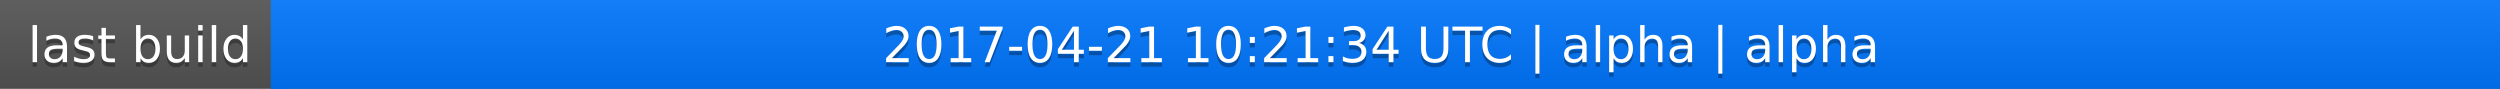
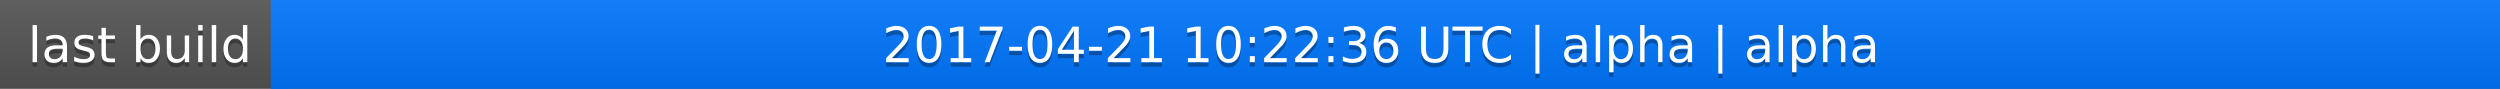
<svg xmlns="http://www.w3.org/2000/svg" width="563" height="20">
  <linearGradient id="a" x2="0" y2="100%">
    <stop offset="0" stop-color="#bbb" stop-opacity=".1" />
    <stop offset="1" stop-opacity=".1" />
  </linearGradient>
  <rect rx="0" width="563" height="20" fill="#555" />
  <rect rx="0" x="61" width="502" height="20" fill="#07f" />
  <path fill="#07f" d="M61 0h4v20h-4z" />
  <rect rx="0" width="563" height="20" fill="url(#a)" />
  <g fill="#fff" text-anchor="middle" font-family="DejaVu Sans,Verdana,Geneva,sans-serif" font-size="11">
    <text x="31.5" y="15" fill="#010101" fill-opacity=".3">last build</text>
    <text x="31.5" y="14">last build</text>
-     <text x="311" y="15" fill="#010101" fill-opacity=".3">2017-04-21 10:21:34 UTC | alpha | alpha</text>
-     <text x="311" y="14">2017-04-21 10:21:34 UTC | alpha | alpha</text>
+     <text x="311" y="15" fill="#010101" fill-opacity=".3">2017-04-21 10:22:36 UTC | alpha | alpha</text>
+     <text x="311" y="14">2017-04-21 10:22:36 UTC | alpha | alpha</text>
  </g>
</svg>
